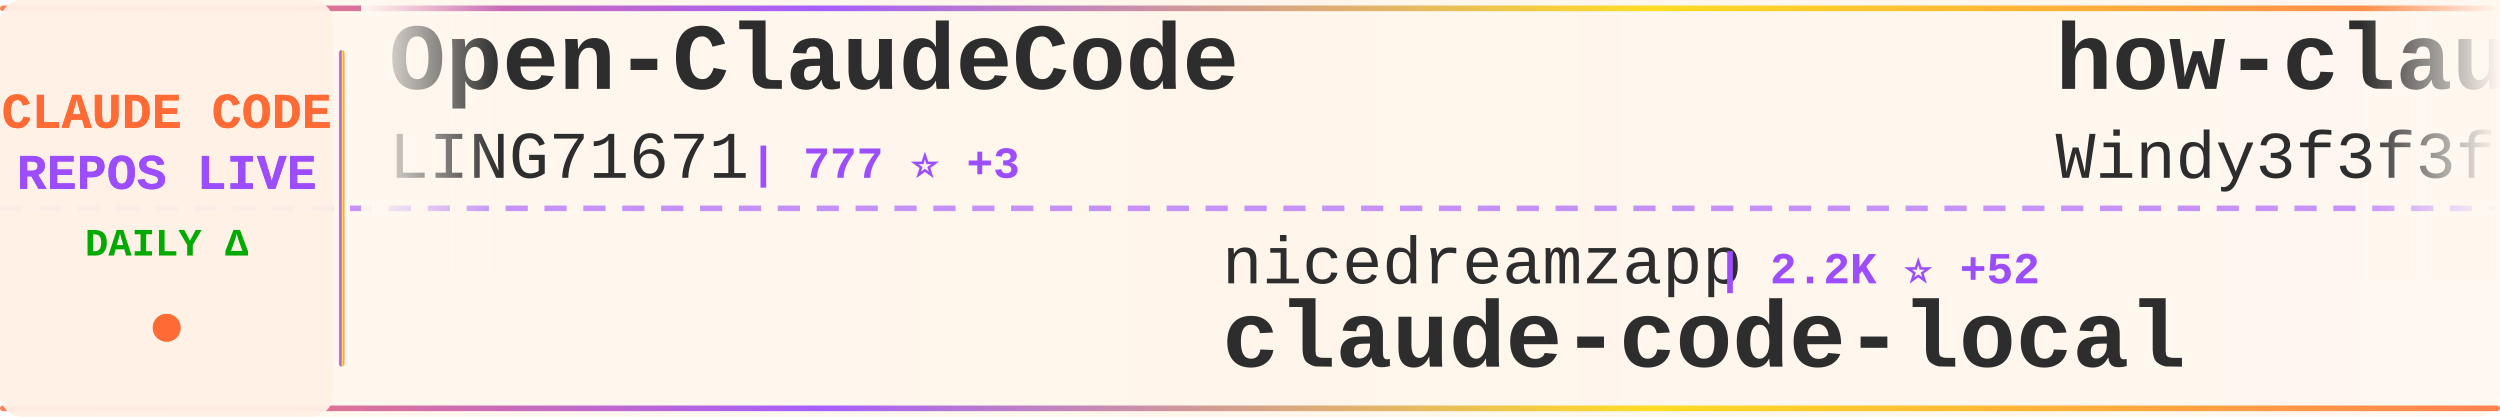
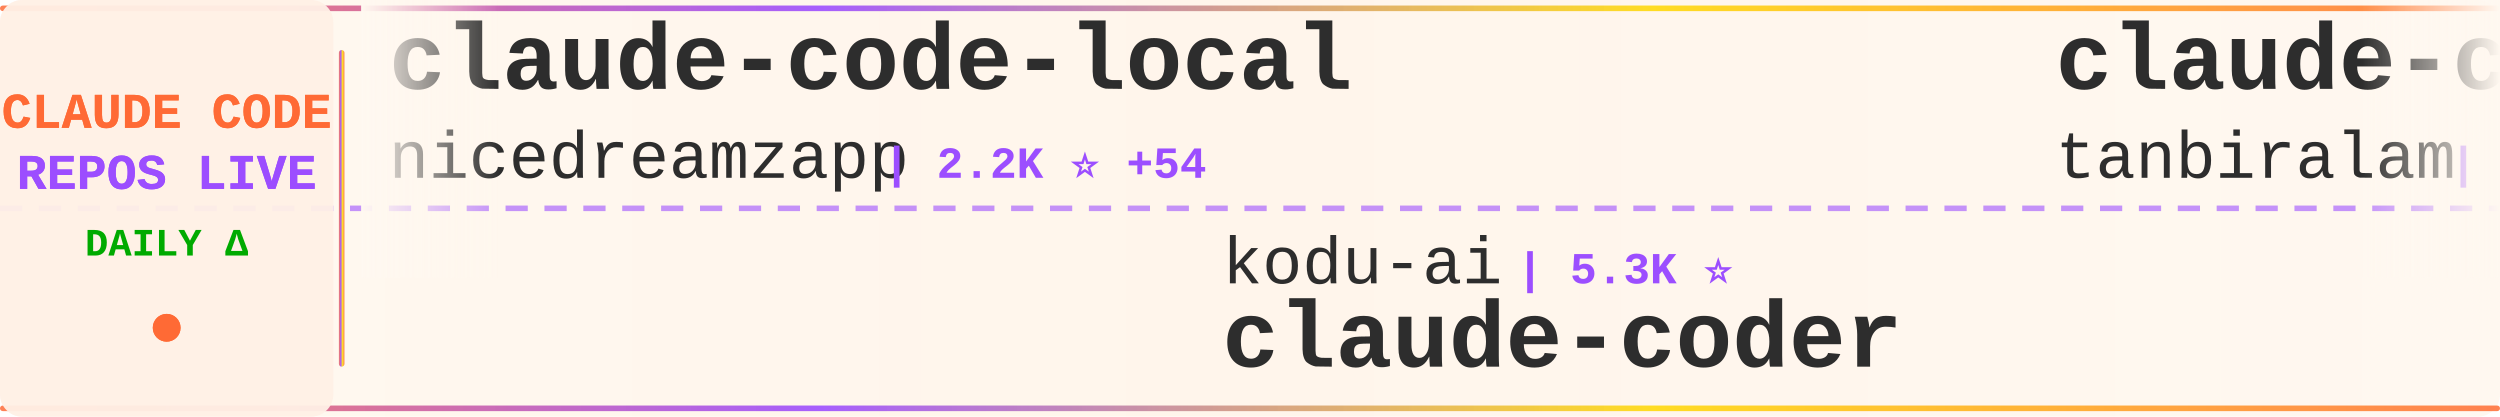
<svg xmlns="http://www.w3.org/2000/svg" width="900" height="150">
  <defs>
    <linearGradient id="tickerBg" x1="0%" y1="0%" x2="100%" y2="0%">
      <stop offset="0%" style="stop-color:#fff8f0;stop-opacity:0.98" />
      <stop offset="50%" style="stop-color:#fff5eb;stop-opacity:1" />
      <stop offset="100%" style="stop-color:#fff8f0;stop-opacity:0.98" />
    </linearGradient>
    <linearGradient id="borderGrad" x1="0%" y1="0%" x2="100%" y2="0%">
      <stop offset="0%" style="stop-color:#FF6B35;stop-opacity:0.85">
        <animate attributeName="stop-opacity" values="0.85;1;0.85" dur="2s" repeatCount="indefinite" />
      </stop>
      <stop offset="33%" style="stop-color:#9C4EFF;stop-opacity:0.9">
        <animate attributeName="stop-opacity" values="0.9;1;0.9" dur="2.2s" repeatCount="indefinite" />
      </stop>
      <stop offset="66%" style="stop-color:#FFD700;stop-opacity:0.85">
        <animate attributeName="stop-opacity" values="0.85;1;0.85" dur="1.8s" repeatCount="indefinite" />
      </stop>
      <stop offset="100%" style="stop-color:#FF6B35;stop-opacity:0.85">
        <animate attributeName="stop-opacity" values="0.85;1;0.85" dur="2s" repeatCount="indefinite" />
      </stop>
    </linearGradient>
    <filter id="textGlow">
      <feGaussianBlur stdDeviation="0.15" result="coloredBlur" />
      <feMerge>
        <feMergeNode in="coloredBlur" />
        <feMergeNode in="SourceGraphic" />
      </feMerge>
    </filter>
    <filter id="metricGlow">
      <feGaussianBlur stdDeviation="0.2" result="coloredBlur" />
      <feMerge>
        <feMergeNode in="coloredBlur" />
        <feMergeNode in="SourceGraphic" />
      </feMerge>
    </filter>
    <linearGradient id="leftFade" x1="0%" y1="0%" x2="100%" y2="0%">
      <stop offset="0%" style="stop-color:#fff8f0;stop-opacity:1" />
      <stop offset="100%" style="stop-color:#fff8f0;stop-opacity:0" />
    </linearGradient>
    <linearGradient id="rightFade" x1="0%" y1="0%" x2="100%" y2="0%">
      <stop offset="0%" style="stop-color:#fff8f0;stop-opacity:0" />
      <stop offset="100%" style="stop-color:#fff8f0;stop-opacity:1" />
    </linearGradient>
  </defs>
  <rect width="900" height="150" fill="url(#tickerBg)" rx="8" />
  <rect x="0" y="2" width="900" height="2" fill="url(#borderGrad)" rx="1" />
  <rect x="0" y="146" width="900" height="2" fill="url(#borderGrad)" rx="1" />
  <line x1="0" y1="75" x2="900" y2="75" stroke="#9C4EFF" stroke-width="2" stroke-dasharray="8 6" opacity="0.6" />
  <rect x="0" y="0" width="120" height="150" fill="#fff0e6" opacity="0.95" rx="8" />
  <text x="60" y="46" font-family="'Courier New', monospace" font-size="18" font-weight="bold" fill="#FF6B35" text-anchor="middle" filter="url(#textGlow)">
    CLAUDE CODE
  </text>
  <text x="60" y="68" font-family="'Courier New', monospace" font-size="18" font-weight="bold" fill="#9C4EFF" text-anchor="middle" filter="url(#textGlow)">
    REPOS LIVE
  </text>
  <text x="60" y="92" font-family="'Courier New', monospace" font-size="14" font-weight="bold" fill="#00aa00" text-anchor="middle">
    DAILY Δ
  </text>
  <circle cx="60" cy="118" r="5" fill="#FF6B35" filter="url(#metricGlow)">
    <animate attributeName="r" values="4;6;4" dur="1.5s" repeatCount="indefinite" />
    <animate attributeName="opacity" values="0.6;1;0.6" dur="1.5s" repeatCount="indefinite" />
  </circle>
  <rect x="122" y="18" width="2" height="114" fill="url(#borderGrad)" rx="1" />
  <clipPath id="tickerClip">
    <rect x="130" y="0" width="770" height="150" />
  </clipPath>
  <g clip-path="url(#tickerClip)">
    <g id="tickerItems">
      <animateTransform attributeName="transform" attributeType="XML" type="translate" from="0 0" to="-3000 0" dur="54s" repeatCount="indefinite" />
      <g transform="translate(0, 0)">
-         <text x="140" y="32" font-family="'Courier New', monospace" font-size="34" font-weight="bold" fill="#2d2d2d">Open-ClaudeCode</text>
-         <text x="140" y="64" font-family="'Courier New', monospace" font-size="24" font-weight="normal" fill="#2d2d2d" opacity="1.0">LING71671</text>
-         <text x="270" y="64" font-family="'Courier New', monospace" font-size="16" font-weight="bold" fill="#9C4EFF"> | 777 ⭐ +3</text>
+         <text x="140" y="32" font-family="'Courier New', monospace" font-size="34" font-weight="bold" fill="#2d2d2d">claude-code-local</text>
+         <text x="140" y="64" font-family="'Courier New', monospace" font-size="24" font-weight="normal" fill="#2d2d2d" opacity="1.0">nicedreamzapp</text>
+         <text x="318" y="64" font-family="'Courier New', monospace" font-size="16" font-weight="bold" fill="#9C4EFF"> | 2.2K ⭐ +54</text>
      </g>
      <g transform="translate(300, 0)">
-         <text x="140" y="102" font-family="'Courier New', monospace" font-size="24" font-weight="normal" fill="#2d2d2d" opacity="1.0">nicedreamzapp</text>
-         <text x="318" y="102" font-family="'Courier New', monospace" font-size="16" font-weight="bold" fill="#9C4EFF"> | 2.2K ⭐ +52</text>
-         <text x="140" y="132" font-family="'Courier New', monospace" font-size="34" font-weight="bold" fill="#2d2d2d">claude-code-local</text>
+         <text x="140" y="102" font-family="'Courier New', monospace" font-size="24" font-weight="normal" fill="#2d2d2d" opacity="1.0">kodu-ai</text>
+         <text x="246" y="102" font-family="'Courier New', monospace" font-size="16" font-weight="bold" fill="#9C4EFF"> | 5.3K ⭐</text>
+         <text x="140" y="132" font-family="'Courier New', monospace" font-size="34" font-weight="bold" fill="#2d2d2d">claude-coder</text>
      </g>
      <g transform="translate(600, 0)">
-         <text x="140" y="32" font-family="'Courier New', monospace" font-size="34" font-weight="bold" fill="#2d2d2d">how-claude-code-works</text>
-         <text x="140" y="64" font-family="'Courier New', monospace" font-size="24" font-weight="normal" fill="#2d2d2d" opacity="1.0">Windy3f3f3f3f</text>
-         <text x="318" y="64" font-family="'Courier New', monospace" font-size="16" font-weight="bold" fill="#9C4EFF"> | 2.0K ⭐ +12</text>
+         <text x="140" y="32" font-family="'Courier New', monospace" font-size="34" font-weight="bold" fill="#2d2d2d">claude-code</text>
+         <text x="140" y="64" font-family="'Courier New', monospace" font-size="24" font-weight="normal" fill="#2d2d2d" opacity="1.0">tanbiralam</text>
+         <text x="282" y="64" font-family="'Courier New', monospace" font-size="16" font-weight="bold" fill="#9C4EFF"> | 1.5K ⭐ +7</text>
      </g>
      <g transform="translate(900, 0)">
-         <text x="140" y="102" font-family="'Courier New', monospace" font-size="24" font-weight="normal" fill="#2d2d2d" opacity="1.0">T-Lab-CUHKSZ</text>
-         <text x="306" y="102" font-family="'Courier New', monospace" font-size="16" font-weight="bold" fill="#9C4EFF"> | 292 ⭐</text>
-         <text x="140" y="132" font-family="'Courier New', monospace" font-size="34" font-weight="bold" fill="#2d2d2d">claude-code</text>
+         <text x="140" y="102" font-family="'Courier New', monospace" font-size="24" font-weight="normal" fill="#2d2d2d" opacity="1.0">chauncygu</text>
+         <text x="270" y="102" font-family="'Courier New', monospace" font-size="16" font-weight="bold" fill="#9C4EFF"> | 2.3K ⭐ +16</text>
+         <text x="140" y="132" font-family="'Courier New', monospace" font-size="34" font-weight="bold" fill="#2d2d2d">collection-claude-code-s...</text>
      </g>
      <g transform="translate(1200, 0)">
-         <text x="140" y="32" font-family="'Courier New', monospace" font-size="34" font-weight="bold" fill="#2d2d2d">claude-code</text>
-         <text x="140" y="64" font-family="'Courier New', monospace" font-size="24" font-weight="normal" fill="#2d2d2d" opacity="1.0">VineeTagarwaL-code</text>
-         <text x="378" y="64" font-family="'Courier New', monospace" font-size="16" font-weight="bold" fill="#9C4EFF"> | 273 ⭐</text>
+         <text x="140" y="32" font-family="'Courier New', monospace" font-size="34" font-weight="bold" fill="#2d2d2d">claude-code-source</text>
+         <text x="140" y="64" font-family="'Courier New', monospace" font-size="24" font-weight="normal" fill="#2d2d2d" opacity="1.0">AprilNEA</text>
+         <text x="258" y="64" font-family="'Courier New', monospace" font-size="16" font-weight="bold" fill="#9C4EFF"> | 373 ⭐</text>
      </g>
      <g transform="translate(1500, 0)">
-         <text x="140" y="102" font-family="'Courier New', monospace" font-size="24" font-weight="normal" fill="#2d2d2d" opacity="1.0">Maciek-roboblog</text>
-         <text x="342" y="102" font-family="'Courier New', monospace" font-size="16" font-weight="bold" fill="#9C4EFF"> | 7.8K ⭐ +21</text>
-         <text x="140" y="132" font-family="'Courier New', monospace" font-size="34" font-weight="bold" fill="#2d2d2d">Claude-Code-Usage-Monito...</text>
+         <text x="140" y="102" font-family="'Courier New', monospace" font-size="24" font-weight="normal" fill="#2d2d2d" opacity="1.0">freestylefly</text>
+         <text x="306" y="102" font-family="'Courier New', monospace" font-size="16" font-weight="bold" fill="#9C4EFF"> | 124 ⭐</text>
+         <text x="140" y="132" font-family="'Courier New', monospace" font-size="34" font-weight="bold" fill="#2d2d2d">claude-code</text>
      </g>
      <g transform="translate(1800, 0)">
        <text x="140" y="32" font-family="'Courier New', monospace" font-size="34" font-weight="bold" fill="#2d2d2d">claude-code</text>
-         <text x="140" y="64" font-family="'Courier New', monospace" font-size="24" font-weight="normal" fill="#2d2d2d" opacity="1.0">alex000kim</text>
-         <text x="282" y="64" font-family="'Courier New', monospace" font-size="16" font-weight="bold" fill="#9C4EFF"> | 219 ⭐</text>
+         <text x="140" y="64" font-family="'Courier New', monospace" font-size="24" font-weight="normal" fill="#2d2d2d" opacity="1.0">codeaashu</text>
+         <text x="270" y="64" font-family="'Courier New', monospace" font-size="16" font-weight="bold" fill="#9C4EFF"> | 2.3K ⭐ +13</text>
      </g>
      <g transform="translate(2100, 0)">
-         <text x="140" y="102" font-family="'Courier New', monospace" font-size="24" font-weight="normal" fill="#2d2d2d" opacity="1.0">davila7</text>
-         <text x="246" y="102" font-family="'Courier New', monospace" font-size="16" font-weight="bold" fill="#9C4EFF"> | 25.1K ⭐ +92</text>
-         <text x="140" y="132" font-family="'Courier New', monospace" font-size="34" font-weight="bold" fill="#2d2d2d">claude-code-templates</text>
+         <text x="140" y="102" font-family="'Courier New', monospace" font-size="24" font-weight="normal" fill="#2d2d2d" opacity="1.0">liuup</text>
+         <text x="222" y="102" font-family="'Courier New', monospace" font-size="16" font-weight="bold" fill="#9C4EFF"> | 2.0K ⭐ +19</text>
+         <text x="140" y="132" font-family="'Courier New', monospace" font-size="34" font-weight="bold" fill="#2d2d2d">claude-code-analysis</text>
      </g>
      <g transform="translate(2400, 0)">
-         <text x="140" y="32" font-family="'Courier New', monospace" font-size="34" font-weight="bold" fill="#2d2d2d">claude-code</text>
-         <text x="140" y="64" font-family="'Courier New', monospace" font-size="24" font-weight="normal" fill="#2d2d2d" opacity="1.0">codeaashu</text>
-         <text x="270" y="64" font-family="'Courier New', monospace" font-size="16" font-weight="bold" fill="#9C4EFF"> | 2.3K ⭐ +19</text>
+         <text x="140" y="32" font-family="'Courier New', monospace" font-size="34" font-weight="bold" fill="#2d2d2d">Claude-Code</text>
+         <text x="140" y="64" font-family="'Courier New', monospace" font-size="24" font-weight="normal" fill="#2d2d2d" opacity="1.0">pengchengneo</text>
+         <text x="306" y="64" font-family="'Courier New', monospace" font-size="16" font-weight="bold" fill="#9C4EFF"> | 1.2K ⭐ +2</text>
      </g>
      <g transform="translate(2700, 0)">
-         <text x="140" y="102" font-family="'Courier New', monospace" font-size="24" font-weight="normal" fill="#2d2d2d" opacity="1.0">sugyan</text>
-         <text x="234" y="102" font-family="'Courier New', monospace" font-size="16" font-weight="bold" fill="#9C4EFF"> | 1.1K ⭐ +4</text>
-         <text x="140" y="132" font-family="'Courier New', monospace" font-size="34" font-weight="bold" fill="#2d2d2d">claude-code-webui</text>
+         <text x="140" y="102" font-family="'Courier New', monospace" font-size="24" font-weight="normal" fill="#2d2d2d" opacity="1.0">paoloanzn</text>
+         <text x="270" y="102" font-family="'Courier New', monospace" font-size="16" font-weight="bold" fill="#9C4EFF"> | 8.1K ⭐ +35</text>
+         <text x="140" y="132" font-family="'Courier New', monospace" font-size="34" font-weight="bold" fill="#2d2d2d">free-code</text>
      </g>
      <g transform="translate(3000, 0)">
-         <text x="140" y="32" font-family="'Courier New', monospace" font-size="34" font-weight="bold" fill="#2d2d2d">Open-ClaudeCode</text>
-         <text x="140" y="64" font-family="'Courier New', monospace" font-size="24" font-weight="normal" fill="#2d2d2d" opacity="1.0">LING71671</text>
-         <text x="270" y="64" font-family="'Courier New', monospace" font-size="16" font-weight="bold" fill="#9C4EFF"> | 777 ⭐ +3</text>
+         <text x="140" y="32" font-family="'Courier New', monospace" font-size="34" font-weight="bold" fill="#2d2d2d">claude-code-local</text>
+         <text x="140" y="64" font-family="'Courier New', monospace" font-size="24" font-weight="normal" fill="#2d2d2d" opacity="1.0">nicedreamzapp</text>
+         <text x="318" y="64" font-family="'Courier New', monospace" font-size="16" font-weight="bold" fill="#9C4EFF"> | 2.2K ⭐ +54</text>
      </g>
      <g transform="translate(3300, 0)">
-         <text x="140" y="102" font-family="'Courier New', monospace" font-size="24" font-weight="normal" fill="#2d2d2d" opacity="1.0">nicedreamzapp</text>
-         <text x="318" y="102" font-family="'Courier New', monospace" font-size="16" font-weight="bold" fill="#9C4EFF"> | 2.2K ⭐ +52</text>
-         <text x="140" y="132" font-family="'Courier New', monospace" font-size="34" font-weight="bold" fill="#2d2d2d">claude-code-local</text>
+         <text x="140" y="102" font-family="'Courier New', monospace" font-size="24" font-weight="normal" fill="#2d2d2d" opacity="1.0">kodu-ai</text>
+         <text x="246" y="102" font-family="'Courier New', monospace" font-size="16" font-weight="bold" fill="#9C4EFF"> | 5.3K ⭐</text>
+         <text x="140" y="132" font-family="'Courier New', monospace" font-size="34" font-weight="bold" fill="#2d2d2d">claude-coder</text>
      </g>
      <g transform="translate(3600, 0)">
-         <text x="140" y="32" font-family="'Courier New', monospace" font-size="34" font-weight="bold" fill="#2d2d2d">how-claude-code-works</text>
-         <text x="140" y="64" font-family="'Courier New', monospace" font-size="24" font-weight="normal" fill="#2d2d2d" opacity="1.0">Windy3f3f3f3f</text>
-         <text x="318" y="64" font-family="'Courier New', monospace" font-size="16" font-weight="bold" fill="#9C4EFF"> | 2.0K ⭐ +12</text>
+         <text x="140" y="32" font-family="'Courier New', monospace" font-size="34" font-weight="bold" fill="#2d2d2d">claude-code</text>
+         <text x="140" y="64" font-family="'Courier New', monospace" font-size="24" font-weight="normal" fill="#2d2d2d" opacity="1.0">tanbiralam</text>
+         <text x="282" y="64" font-family="'Courier New', monospace" font-size="16" font-weight="bold" fill="#9C4EFF"> | 1.5K ⭐ +7</text>
      </g>
      <g transform="translate(3900, 0)">
-         <text x="140" y="102" font-family="'Courier New', monospace" font-size="24" font-weight="normal" fill="#2d2d2d" opacity="1.0">T-Lab-CUHKSZ</text>
-         <text x="306" y="102" font-family="'Courier New', monospace" font-size="16" font-weight="bold" fill="#9C4EFF"> | 292 ⭐</text>
-         <text x="140" y="132" font-family="'Courier New', monospace" font-size="34" font-weight="bold" fill="#2d2d2d">claude-code</text>
+         <text x="140" y="102" font-family="'Courier New', monospace" font-size="24" font-weight="normal" fill="#2d2d2d" opacity="1.0">chauncygu</text>
+         <text x="270" y="102" font-family="'Courier New', monospace" font-size="16" font-weight="bold" fill="#9C4EFF"> | 2.3K ⭐ +16</text>
+         <text x="140" y="132" font-family="'Courier New', monospace" font-size="34" font-weight="bold" fill="#2d2d2d">collection-claude-code-s...</text>
      </g>
    </g>
  </g>
  <rect x="130" y="0" width="50" height="100" fill="url(#leftFade)" />
  <rect x="850" y="0" width="50" height="100" fill="url(#rightFade)" />
</svg>
